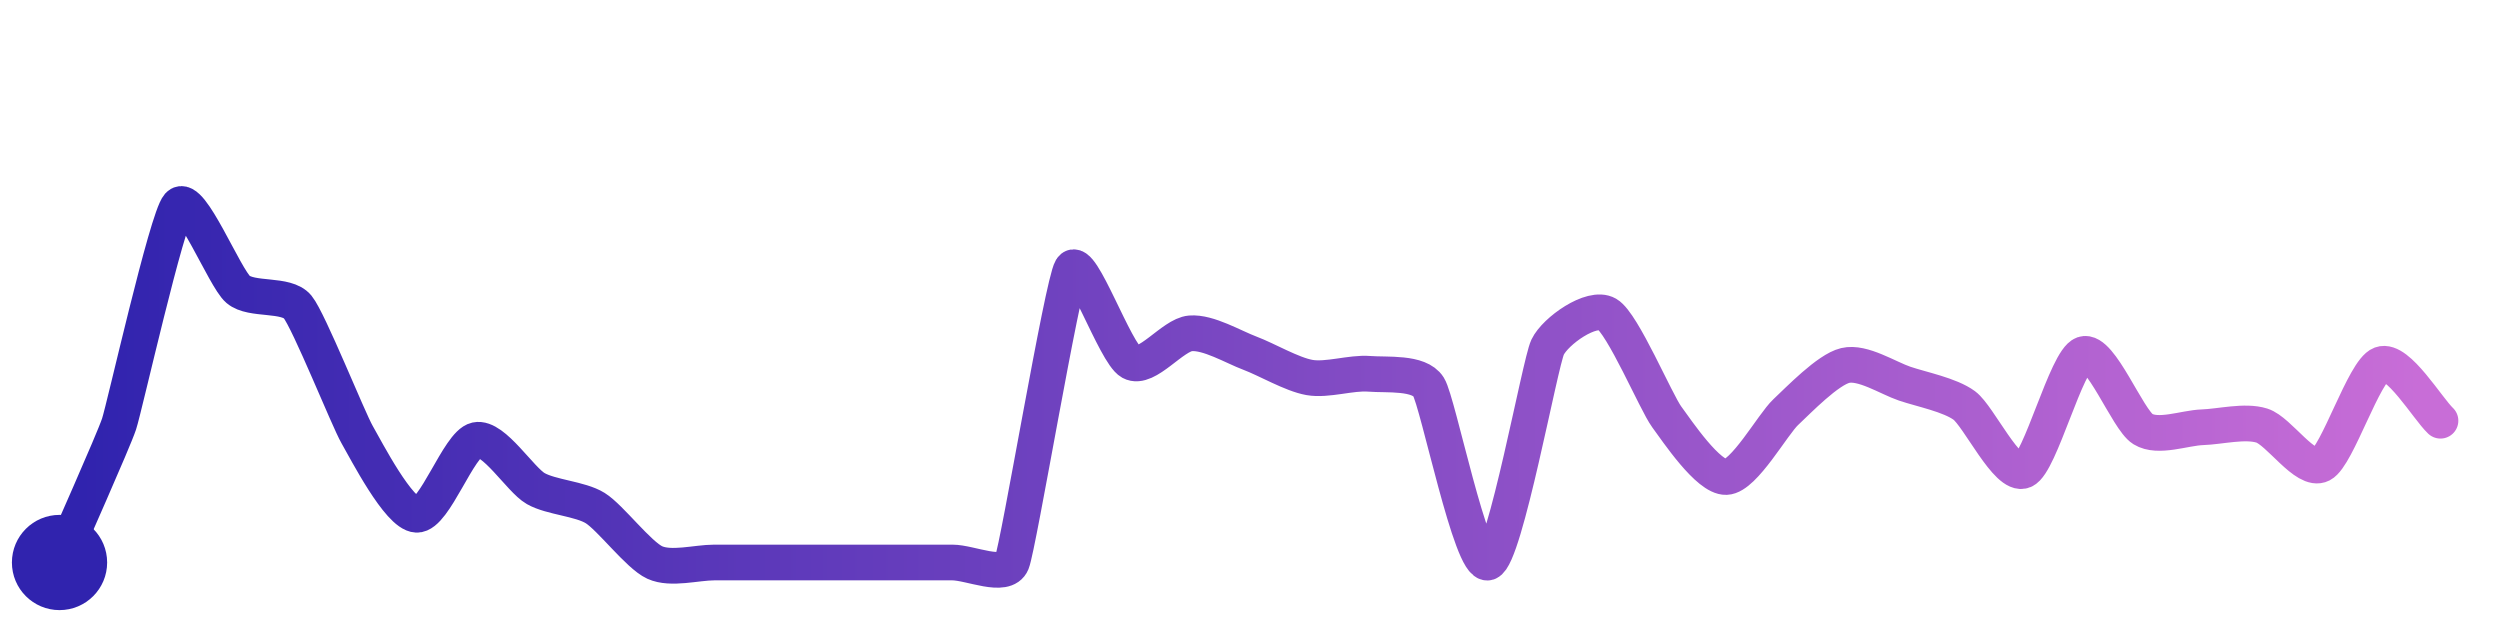
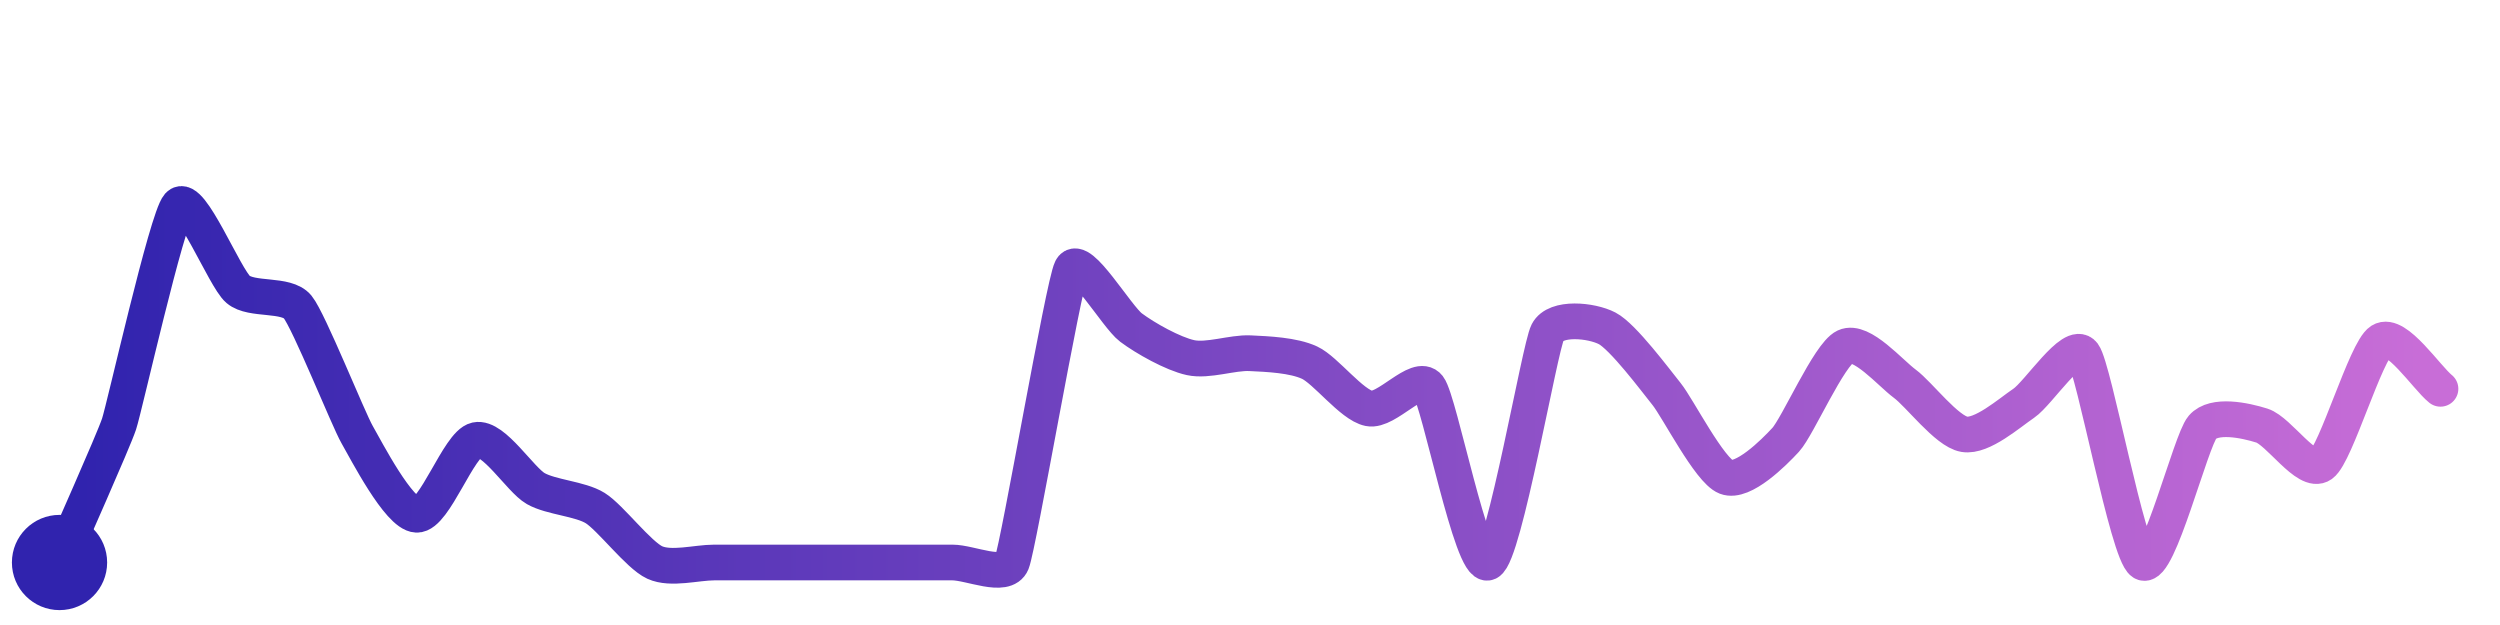
<svg xmlns="http://www.w3.org/2000/svg" width="200" height="50" viewBox="0 0 210 50">
  <defs>
    <linearGradient id="stroke" x1="0%" y1="0%" x2="100%" y2="0%">
      <stop stop-color="#3023AE" offset="0%" />
      <stop stop-color="#C86DD7" offset="100%" />
    </linearGradient>
  </defs>
-   <path stroke="url(#stroke)" stroke-width="3" stroke-linejoin="round" stroke-linecap="round" d="M5.00 46 C 5.59 44.62, 9.53 35.79, 10.00 34.37 S 14.01 17.12, 15.00 16.00 S 18.86 22.09, 20.00 23.06 S 24.05 23.37, 25.00 24.53 S 29.25 33.96, 30.00 35.26 S 33.50 41.93, 35.00 41.99 S 38.54 36.03, 40.00 35.71 S 43.70 39.05, 45.00 39.79 S 48.73 40.64, 50.00 41.43 S 53.64 45.38, 55.00 46.00 S 58.50 46.00, 60.00 46.00 S 63.50 46.00, 65.00 46.00 S 68.50 46.00, 70.00 46.00 S 73.50 46.00, 75.00 46.00 S 78.50 46.00, 80.00 46.00 S 84.44 47.39, 85.00 46.00 S 89.23 22.62, 90.00 21.33 S 93.68 28.45, 95.00 29.17 S 98.50 26.87, 100.00 26.75 S 103.59 27.89, 105.00 28.42 S 108.52 30.20, 110.00 30.46 S 113.50 30.03, 115.00 30.15 S 119.20 29.98, 120.00 31.25 S 123.58 46.47, 125.00 46.00 S 129.35 29.27, 130.00 27.91 S 133.70 24.39, 135.00 25.14 S 139.11 32.55, 140.00 33.76 S 143.50 38.88, 145.00 38.82 S 148.91 34.39, 150.00 33.37 S 153.54 29.80, 155.00 29.45 S 158.58 30.50, 160.00 30.98 S 163.79 31.92, 165.00 32.81 S 168.62 38.87, 170.00 38.28 S 173.58 28.99, 175.00 28.50 S 178.72 34.00, 180.00 34.79 S 183.50 34.69, 185.00 34.64 S 188.57 34.05, 190.00 34.50 S 193.67 38.46, 195.00 37.77 S 198.59 29.87, 200.00 29.35 S 203.91 33.06, 205.00 34.09" fill="none">
-     <animate attributeName="stroke-dashoffset" from="328.241" to="0" dur="2.2s" />
-     <animate attributeName="stroke-dasharray" from="328.241" to="328.241" />
+   <path stroke="url(#stroke)" stroke-width="3" stroke-linejoin="round" stroke-linecap="round" d="M5.00 46 C 5.59 44.62, 9.53 35.79, 10.00 34.37 S 14.01 17.12, 15.00 16.00 S 18.86 22.09, 20.00 23.06 S 24.05 23.37, 25.00 24.53 S 29.25 33.96, 30.00 35.26 S 33.50 41.93, 35.00 41.99 S 38.54 36.03, 40.00 35.71 S 43.70 39.05, 45.00 39.79 S 48.73 40.64, 50.00 41.43 S 53.64 45.38, 55.00 46.00 S 58.50 46.00, 60.00 46.00 S 63.50 46.00, 65.00 46.00 S 68.50 46.00, 70.00 46.00 S 73.50 46.00, 75.00 46.00 S 78.50 46.00, 80.00 46.00 S 84.44 47.39, 85.00 46.00 S 89.32 22.67, 90.00 21.33 S 93.80 25.36, 95.00 26.26 S 98.53 28.47, 100.00 28.79 S 103.50 28.35, 105.00 28.42 S 108.64 28.58, 110.00 29.21 S 113.53 32.76, 115.00 33.06 S 119.08 30.07, 120.00 31.25 S 123.64 46.63, 125.00 46.00 S 129.32 28.00, 130.00 26.67 S 133.67 25.64, 135.00 26.33 S 139.06 30.69, 140.00 31.86 S 143.60 38.28, 145.00 38.82 S 148.99 36.79, 150.00 35.69 S 153.64 28.51, 155.00 27.87 S 158.79 30.09, 160.00 30.98 S 163.52 34.98, 165.00 35.23 S 168.76 33.46, 170.00 32.62 S 174.10 27.30, 175.00 28.50 S 178.72 45.21, 180.00 46.00 S 184.02 35.78, 185.00 34.64 S 188.57 34.05, 190.00 34.50 S 193.78 38.64, 195.00 37.77 S 198.73 28.19, 200.00 27.38 S 203.83 30.47, 205.00 31.41" fill="none">
+     <animate attributeName="stroke-dashoffset" from="342.89" to="0" dur="2.2s" />
+     <animate attributeName="stroke-dasharray" from="342.89" to="342.89" />
  </path>
  <circle r="4" cx="5" cy="46" fill="#3023AE" />
-   <circle r="4" cx="205" cy="34.088" fill="#C86DD7" opacity="0">
+   <circle r="4" cx="205" cy="31.411" fill="#C86DD7" opacity="0">
    <animate attributeName="opacity" from="0" to="1" dur="0.1s" begin="2.2s" fill="freeze" />
  </circle>
</svg>
